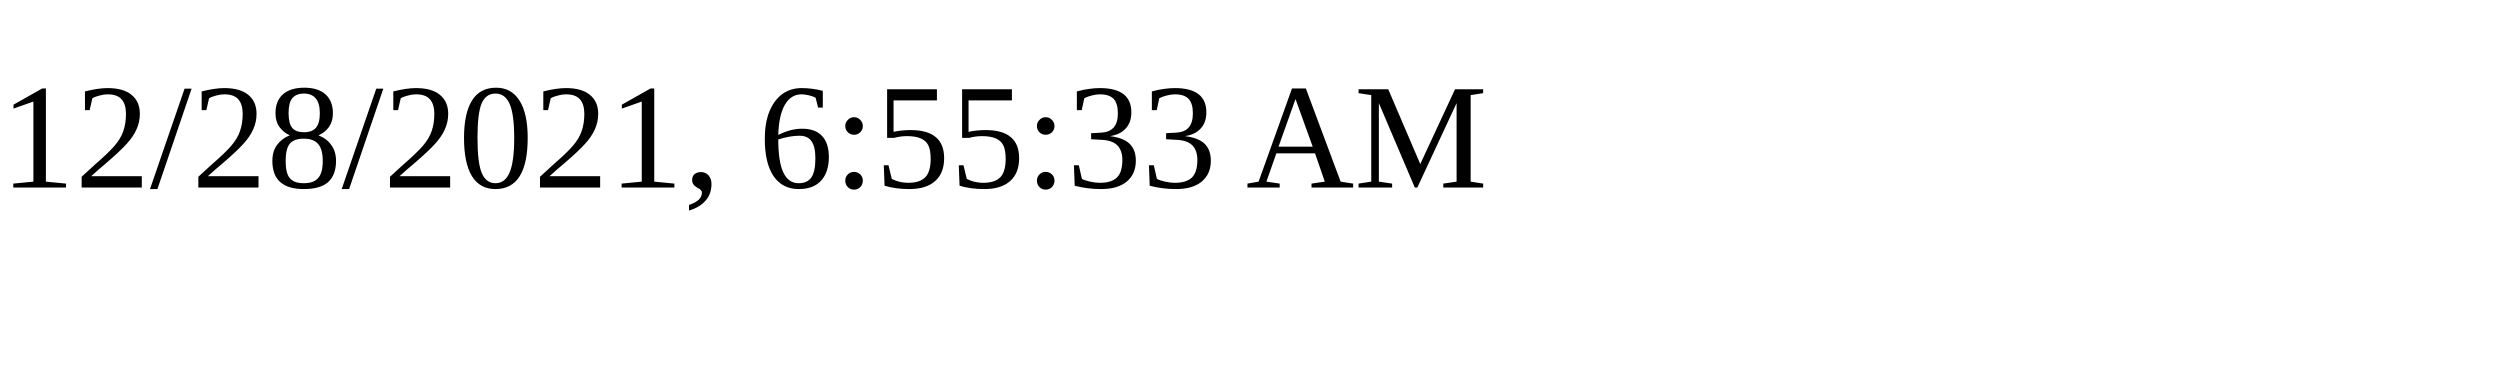
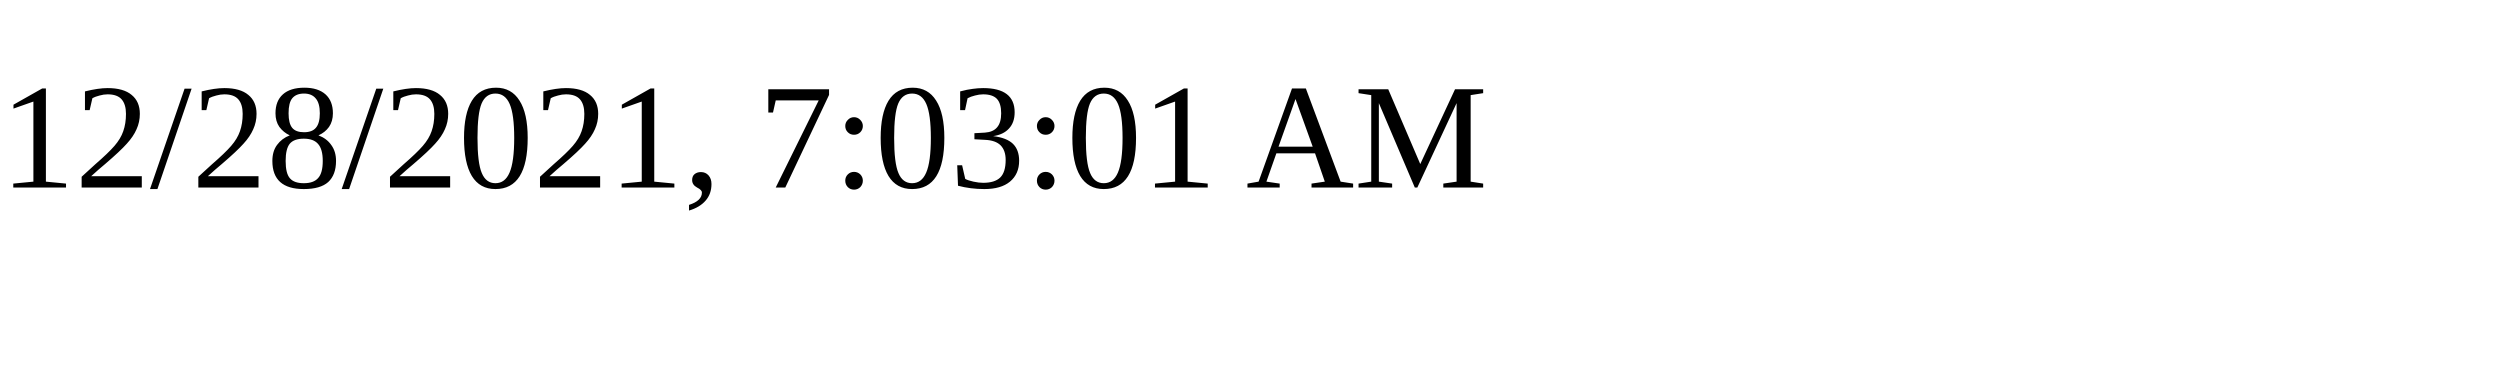
<svg xmlns="http://www.w3.org/2000/svg" height="30" width="200">
-   <text x="0" y="15">12/28/2021, 6:55:33 AM</text>
+   <text x="0" y="15">12/28/2021, 7:03:01 AM</text>
</svg>
